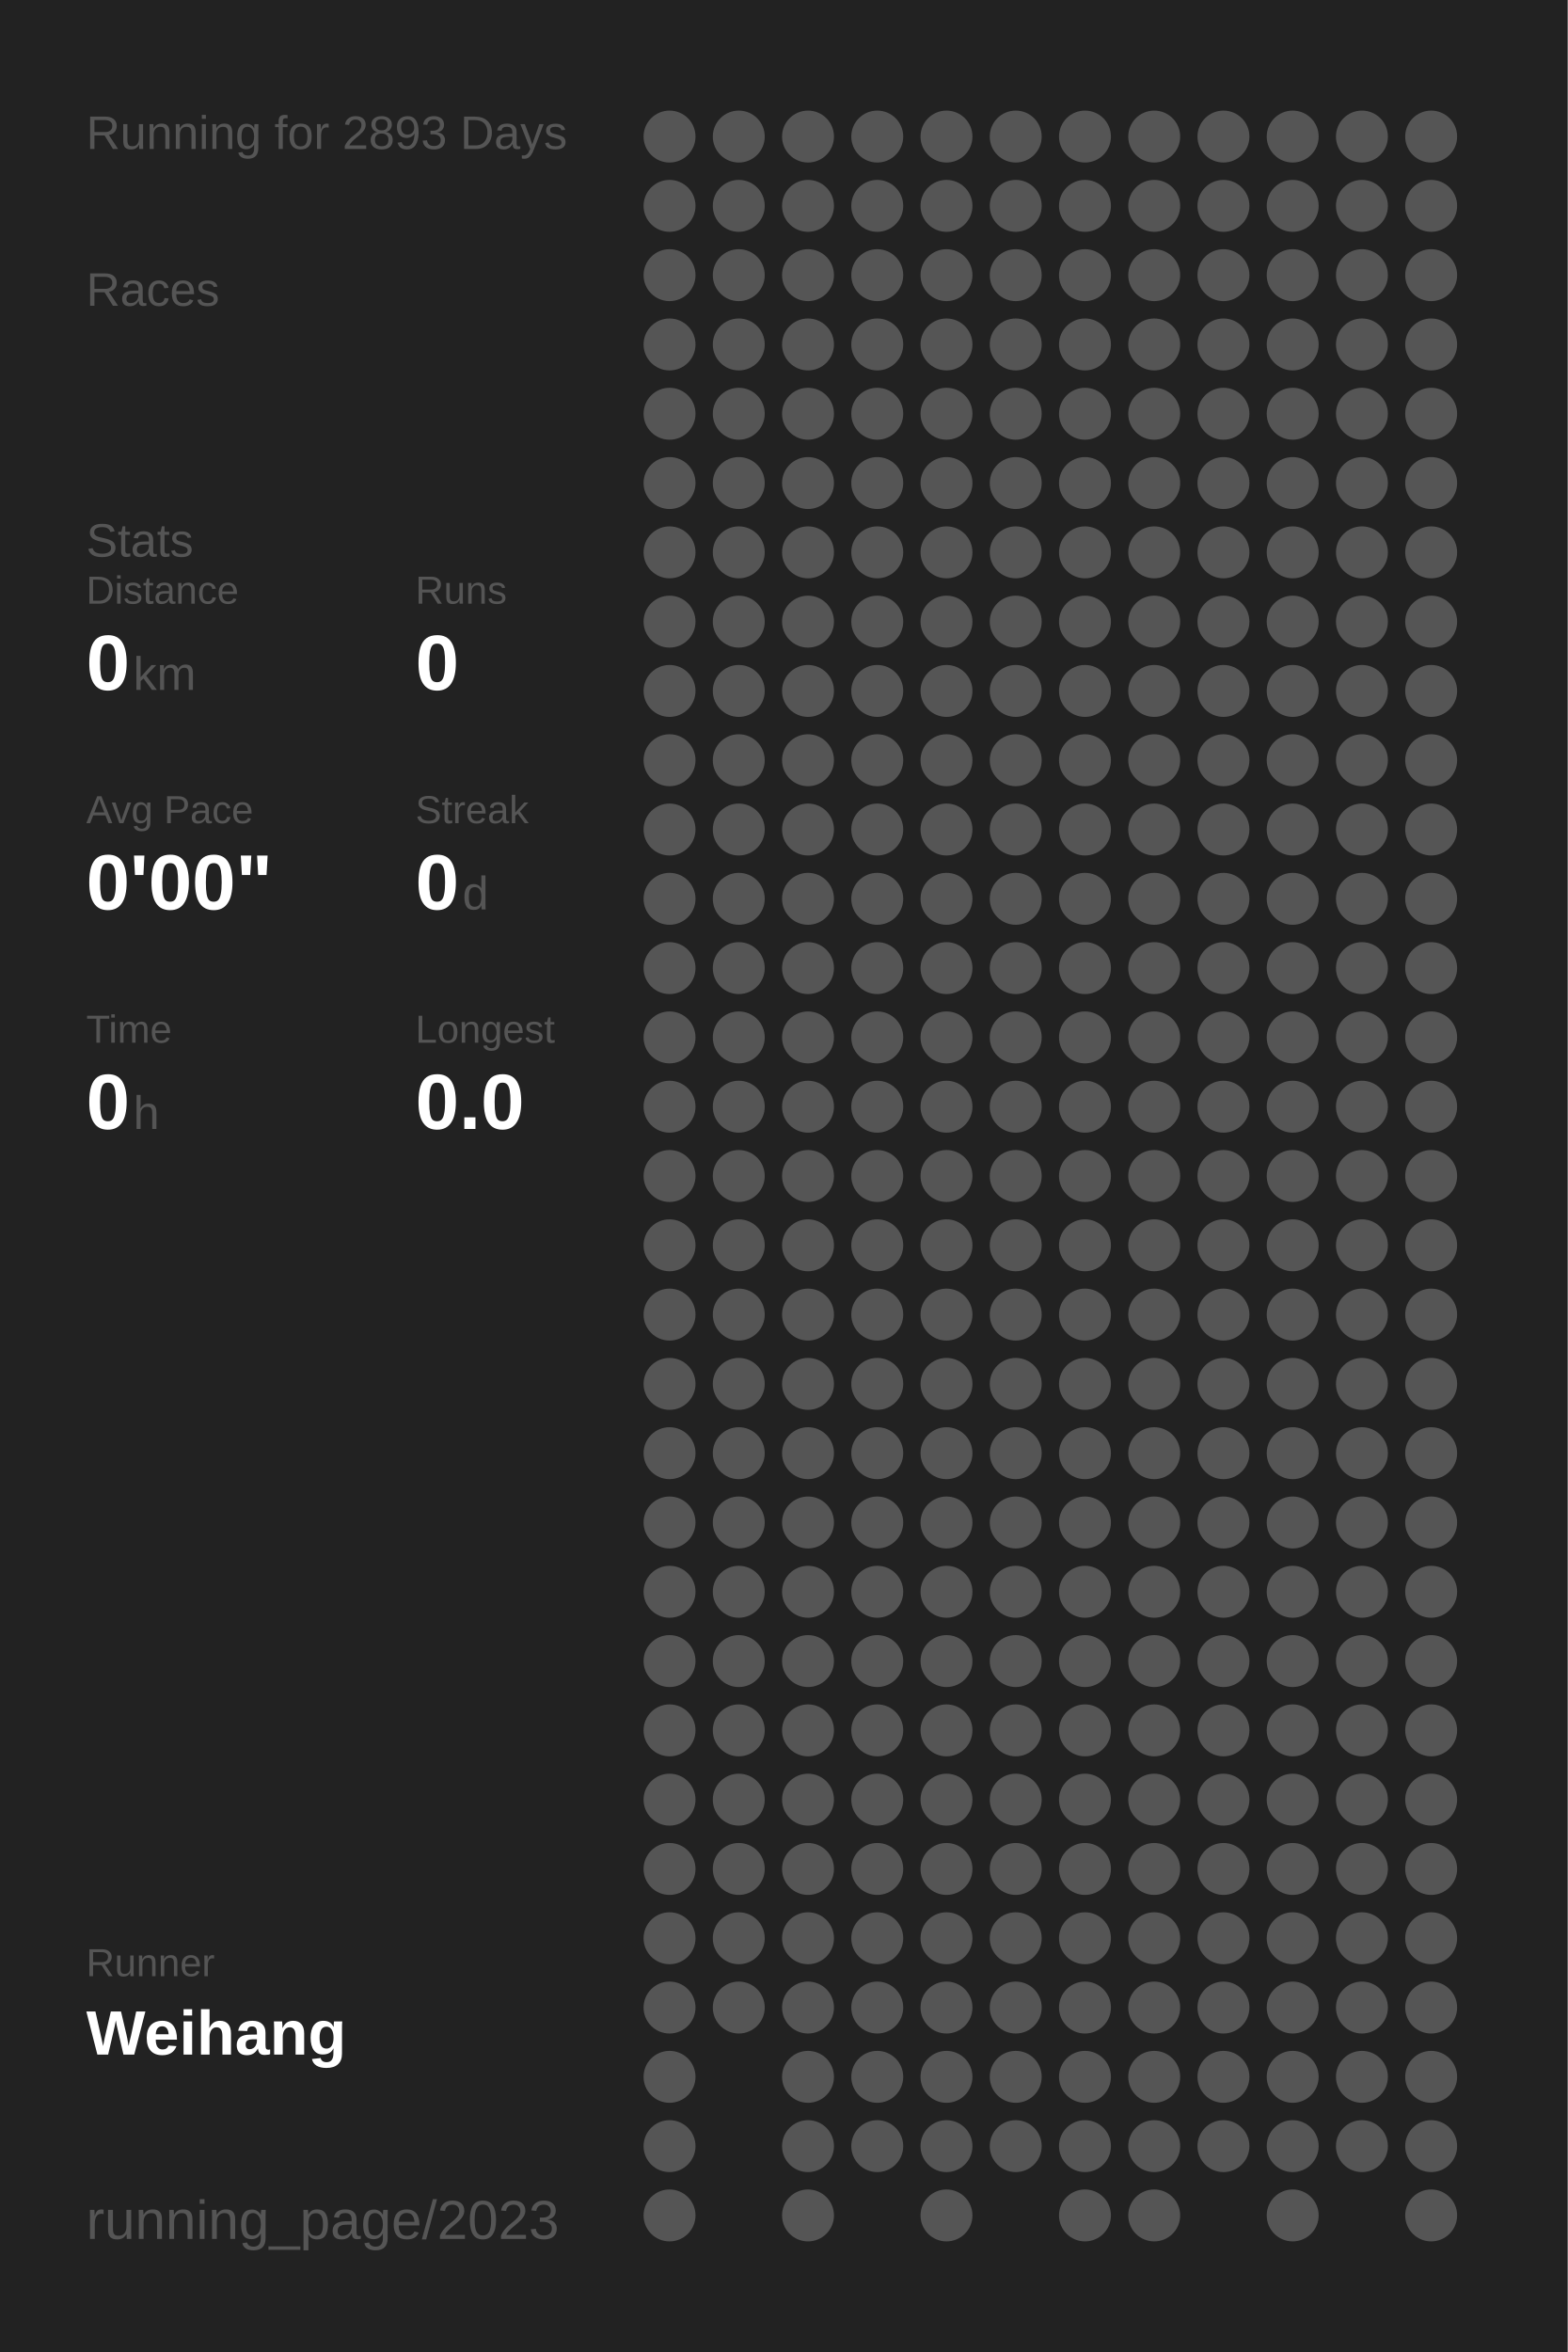
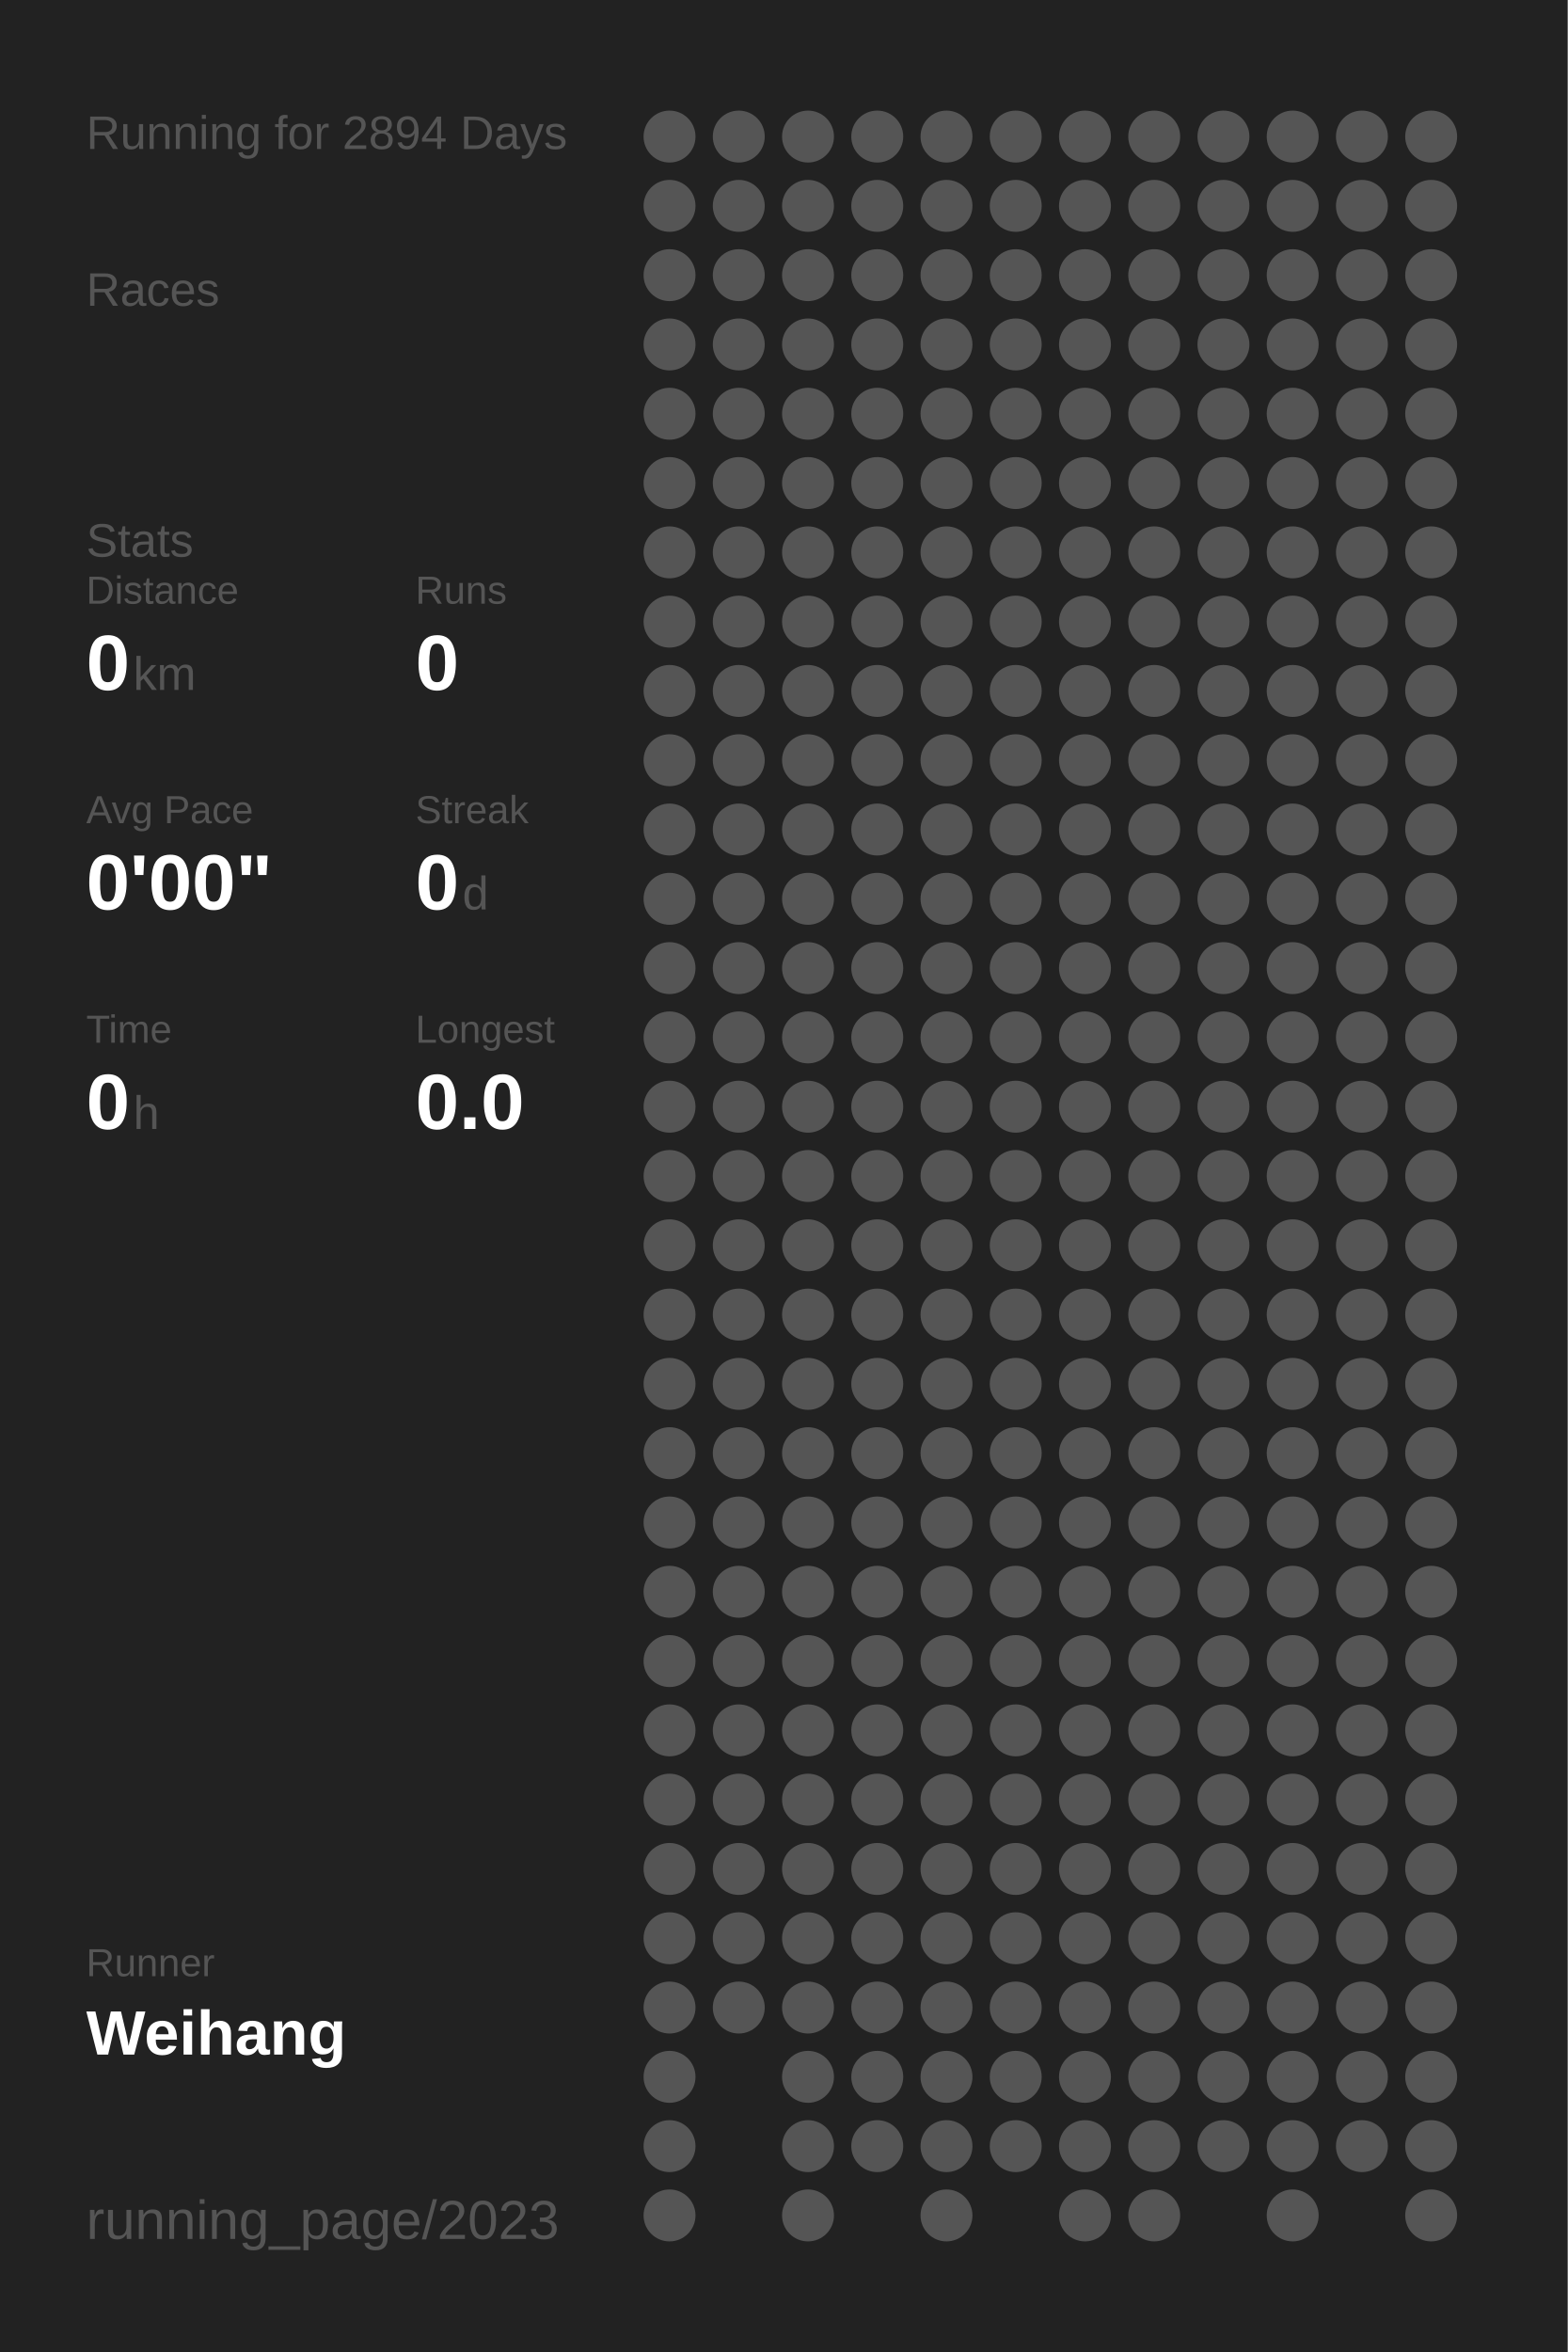
<svg xmlns="http://www.w3.org/2000/svg" baseProfile="full" height="300mm" version="1.1" viewBox="0,0,200,300" width="200mm">
  <defs />
  <rect fill="#222222" height="300" width="200" x="0" y="0" />
-   <text fill="#555555" style="font-size:6px; font-family:Arial;" x="11" y="19">Running for 2893 Days</text>
+   <text fill="#555555" style="font-size:6px; font-family:Arial;" x="11" y="19">Running for 2894 Days</text>
  <text fill="#555555" style="font-size:6px; font-family:Arial;" x="11" y="39">Races</text>
  <text fill="#555555" style="font-size:6px; font-family:Arial;" x="11" y="71">Stats</text>
  <text fill="#555555" style="font-size:5px; font-family:Arial;" x="11" y="77">Distance</text>
  <text fill="#FFFFFF" style="font-size:10px; font-family:Arial; font-weight:bold;" x="11" y="88">0</text>
  <text fill="#555555" style="font-size:6px; font-family:Arial;" x="17" y="88">km</text>
  <text fill="#555555" style="font-size:5px; font-family:Arial;" x="53" y="77">Runs</text>
  <text fill="#FFFFFF" style="font-size:10px; font-family:Arial; font-weight:bold;" x="53" y="88">0</text>
  <text fill="#555555" style="font-size:5px; font-family:Arial;" x="11" y="105">Avg Pace</text>
  <text fill="#FFFFFF" style="font-size:10px; font-family:Arial; font-weight:bold;" x="11" y="116">0'00"</text>
  <text fill="#555555" style="font-size:5px; font-family:Arial;" x="53" y="105">Streak</text>
  <text fill="#FFFFFF" style="font-size:10px; font-family:Arial; font-weight:bold;" x="53" y="116">0</text>
  <text fill="#555555" style="font-size:6px; font-family:Arial;" x="59" y="116">d</text>
  <text fill="#555555" style="font-size:5px; font-family:Arial;" x="11" y="133">Time</text>
  <text fill="#FFFFFF" style="font-size:10px; font-family:Arial; font-weight:bold;" x="11" y="144">0</text>
  <text fill="#555555" style="font-size:6px; font-family:Arial;" x="17" y="144">h</text>
  <text fill="#555555" style="font-size:5px; font-family:Arial;" x="53" y="133">Longest</text>
  <text fill="#FFFFFF" style="font-size:10px; font-family:Arial; font-weight:bold;" x="53" y="144">0.0</text>
  <text fill="#555555" style="font-size:5px; font-family:Arial;" x="11" y="252.065">Runner</text>
  <text fill="#FFFFFF" style="font-size:8px; font-family:Arial; font-weight:bold;" x="11" y="262.065">Weihang</text>
  <text fill="#555555" style="font-size:7px; font-family:Arial;" x="11" y="285.581">running_page/2023</text>
  <circle cx="85.417" cy="17.419" fill="#555555" r="3.312" />
  <circle cx="85.417" cy="26.258" fill="#555555" r="3.312" />
  <circle cx="85.417" cy="35.097" fill="#555555" r="3.312" />
  <circle cx="85.417" cy="43.935" fill="#555555" r="3.312" />
  <circle cx="85.417" cy="52.774" fill="#555555" r="3.312" />
  <circle cx="85.417" cy="61.613" fill="#555555" r="3.312" />
  <circle cx="85.417" cy="70.452" fill="#555555" r="3.312" />
  <circle cx="85.417" cy="79.29" fill="#555555" r="3.312" />
  <circle cx="85.417" cy="88.129" fill="#555555" r="3.312" />
  <circle cx="85.417" cy="96.968" fill="#555555" r="3.312" />
  <circle cx="85.417" cy="105.806" fill="#555555" r="3.312" />
  <circle cx="85.417" cy="114.645" fill="#555555" r="3.312" />
  <circle cx="85.417" cy="123.484" fill="#555555" r="3.312" />
  <circle cx="85.417" cy="132.323" fill="#555555" r="3.312" />
  <circle cx="85.417" cy="141.161" fill="#555555" r="3.312" />
  <circle cx="85.417" cy="150" fill="#555555" r="3.312" />
  <circle cx="85.417" cy="158.839" fill="#555555" r="3.312" />
  <circle cx="85.417" cy="167.677" fill="#555555" r="3.312" />
  <circle cx="85.417" cy="176.516" fill="#555555" r="3.312" />
  <circle cx="85.417" cy="185.355" fill="#555555" r="3.312" />
  <circle cx="85.417" cy="194.194" fill="#555555" r="3.312" />
  <circle cx="85.417" cy="203.032" fill="#555555" r="3.312" />
  <circle cx="85.417" cy="211.871" fill="#555555" r="3.312" />
  <circle cx="85.417" cy="220.71" fill="#555555" r="3.312" />
  <circle cx="85.417" cy="229.548" fill="#555555" r="3.312" />
  <circle cx="85.417" cy="238.387" fill="#555555" r="3.312" />
  <circle cx="85.417" cy="247.226" fill="#555555" r="3.312" />
  <circle cx="85.417" cy="256.065" fill="#555555" r="3.312" />
  <circle cx="85.417" cy="264.903" fill="#555555" r="3.312" />
  <circle cx="85.417" cy="273.742" fill="#555555" r="3.312" />
  <circle cx="85.417" cy="282.581" fill="#555555" r="3.312" />
  <circle cx="94.25" cy="17.419" fill="#555555" r="3.312" />
  <circle cx="94.25" cy="26.258" fill="#555555" r="3.312" />
  <circle cx="94.25" cy="35.097" fill="#555555" r="3.312" />
  <circle cx="94.25" cy="43.935" fill="#555555" r="3.312" />
  <circle cx="94.25" cy="52.774" fill="#555555" r="3.312" />
  <circle cx="94.25" cy="61.613" fill="#555555" r="3.312" />
  <circle cx="94.25" cy="70.452" fill="#555555" r="3.312" />
  <circle cx="94.25" cy="79.29" fill="#555555" r="3.312" />
  <circle cx="94.25" cy="88.129" fill="#555555" r="3.312" />
  <circle cx="94.25" cy="96.968" fill="#555555" r="3.312" />
  <circle cx="94.25" cy="105.806" fill="#555555" r="3.312" />
  <circle cx="94.25" cy="114.645" fill="#555555" r="3.312" />
  <circle cx="94.25" cy="123.484" fill="#555555" r="3.312" />
  <circle cx="94.25" cy="132.323" fill="#555555" r="3.312" />
  <circle cx="94.25" cy="141.161" fill="#555555" r="3.312" />
  <circle cx="94.25" cy="150" fill="#555555" r="3.312" />
  <circle cx="94.25" cy="158.839" fill="#555555" r="3.312" />
  <circle cx="94.25" cy="167.677" fill="#555555" r="3.312" />
  <circle cx="94.25" cy="176.516" fill="#555555" r="3.312" />
  <circle cx="94.25" cy="185.355" fill="#555555" r="3.312" />
  <circle cx="94.25" cy="194.194" fill="#555555" r="3.312" />
  <circle cx="94.25" cy="203.032" fill="#555555" r="3.312" />
  <circle cx="94.25" cy="211.871" fill="#555555" r="3.312" />
  <circle cx="94.25" cy="220.71" fill="#555555" r="3.312" />
  <circle cx="94.25" cy="229.548" fill="#555555" r="3.312" />
  <circle cx="94.25" cy="238.387" fill="#555555" r="3.312" />
  <circle cx="94.25" cy="247.226" fill="#555555" r="3.312" />
  <circle cx="94.25" cy="256.065" fill="#555555" r="3.312" />
  <circle cx="103.083" cy="17.419" fill="#555555" r="3.312" />
  <circle cx="103.083" cy="26.258" fill="#555555" r="3.312" />
  <circle cx="103.083" cy="35.097" fill="#555555" r="3.312" />
  <circle cx="103.083" cy="43.935" fill="#555555" r="3.312" />
  <circle cx="103.083" cy="52.774" fill="#555555" r="3.312" />
  <circle cx="103.083" cy="61.613" fill="#555555" r="3.312" />
  <circle cx="103.083" cy="70.452" fill="#555555" r="3.312" />
  <circle cx="103.083" cy="79.29" fill="#555555" r="3.312" />
  <circle cx="103.083" cy="88.129" fill="#555555" r="3.312" />
  <circle cx="103.083" cy="96.968" fill="#555555" r="3.312" />
  <circle cx="103.083" cy="105.806" fill="#555555" r="3.312" />
  <circle cx="103.083" cy="114.645" fill="#555555" r="3.312" />
  <circle cx="103.083" cy="123.484" fill="#555555" r="3.312" />
  <circle cx="103.083" cy="132.323" fill="#555555" r="3.312" />
  <circle cx="103.083" cy="141.161" fill="#555555" r="3.312" />
  <circle cx="103.083" cy="150" fill="#555555" r="3.312" />
  <circle cx="103.083" cy="158.839" fill="#555555" r="3.312" />
  <circle cx="103.083" cy="167.677" fill="#555555" r="3.312" />
  <circle cx="103.083" cy="176.516" fill="#555555" r="3.312" />
  <circle cx="103.083" cy="185.355" fill="#555555" r="3.312" />
  <circle cx="103.083" cy="194.194" fill="#555555" r="3.312" />
  <circle cx="103.083" cy="203.032" fill="#555555" r="3.312" />
  <circle cx="103.083" cy="211.871" fill="#555555" r="3.312" />
  <circle cx="103.083" cy="220.71" fill="#555555" r="3.312" />
  <circle cx="103.083" cy="229.548" fill="#555555" r="3.312" />
  <circle cx="103.083" cy="238.387" fill="#555555" r="3.312" />
  <circle cx="103.083" cy="247.226" fill="#555555" r="3.312" />
  <circle cx="103.083" cy="256.065" fill="#555555" r="3.312" />
  <circle cx="103.083" cy="264.903" fill="#555555" r="3.312" />
  <circle cx="103.083" cy="273.742" fill="#555555" r="3.312" />
  <circle cx="103.083" cy="282.581" fill="#555555" r="3.312" />
  <circle cx="111.917" cy="17.419" fill="#555555" r="3.312" />
  <circle cx="111.917" cy="26.258" fill="#555555" r="3.312" />
  <circle cx="111.917" cy="35.097" fill="#555555" r="3.312" />
  <circle cx="111.917" cy="43.935" fill="#555555" r="3.312" />
  <circle cx="111.917" cy="52.774" fill="#555555" r="3.312" />
  <circle cx="111.917" cy="61.613" fill="#555555" r="3.312" />
  <circle cx="111.917" cy="70.452" fill="#555555" r="3.312" />
  <circle cx="111.917" cy="79.29" fill="#555555" r="3.312" />
  <circle cx="111.917" cy="88.129" fill="#555555" r="3.312" />
  <circle cx="111.917" cy="96.968" fill="#555555" r="3.312" />
  <circle cx="111.917" cy="105.806" fill="#555555" r="3.312" />
  <circle cx="111.917" cy="114.645" fill="#555555" r="3.312" />
  <circle cx="111.917" cy="123.484" fill="#555555" r="3.312" />
  <circle cx="111.917" cy="132.323" fill="#555555" r="3.312" />
  <circle cx="111.917" cy="141.161" fill="#555555" r="3.312" />
  <circle cx="111.917" cy="150" fill="#555555" r="3.312" />
  <circle cx="111.917" cy="158.839" fill="#555555" r="3.312" />
  <circle cx="111.917" cy="167.677" fill="#555555" r="3.312" />
  <circle cx="111.917" cy="176.516" fill="#555555" r="3.312" />
  <circle cx="111.917" cy="185.355" fill="#555555" r="3.312" />
  <circle cx="111.917" cy="194.194" fill="#555555" r="3.312" />
  <circle cx="111.917" cy="203.032" fill="#555555" r="3.312" />
  <circle cx="111.917" cy="211.871" fill="#555555" r="3.312" />
  <circle cx="111.917" cy="220.71" fill="#555555" r="3.312" />
  <circle cx="111.917" cy="229.548" fill="#555555" r="3.312" />
  <circle cx="111.917" cy="238.387" fill="#555555" r="3.312" />
  <circle cx="111.917" cy="247.226" fill="#555555" r="3.312" />
  <circle cx="111.917" cy="256.065" fill="#555555" r="3.312" />
  <circle cx="111.917" cy="264.903" fill="#555555" r="3.312" />
  <circle cx="111.917" cy="273.742" fill="#555555" r="3.312" />
  <circle cx="120.75" cy="17.419" fill="#555555" r="3.312" />
  <circle cx="120.75" cy="26.258" fill="#555555" r="3.312" />
  <circle cx="120.75" cy="35.097" fill="#555555" r="3.312" />
  <circle cx="120.75" cy="43.935" fill="#555555" r="3.312" />
  <circle cx="120.75" cy="52.774" fill="#555555" r="3.312" />
  <circle cx="120.75" cy="61.613" fill="#555555" r="3.312" />
  <circle cx="120.75" cy="70.452" fill="#555555" r="3.312" />
  <circle cx="120.75" cy="79.29" fill="#555555" r="3.312" />
  <circle cx="120.75" cy="88.129" fill="#555555" r="3.312" />
  <circle cx="120.75" cy="96.968" fill="#555555" r="3.312" />
  <circle cx="120.75" cy="105.806" fill="#555555" r="3.312" />
  <circle cx="120.75" cy="114.645" fill="#555555" r="3.312" />
  <circle cx="120.75" cy="123.484" fill="#555555" r="3.312" />
  <circle cx="120.75" cy="132.323" fill="#555555" r="3.312" />
  <circle cx="120.75" cy="141.161" fill="#555555" r="3.312" />
  <circle cx="120.75" cy="150" fill="#555555" r="3.312" />
  <circle cx="120.75" cy="158.839" fill="#555555" r="3.312" />
  <circle cx="120.75" cy="167.677" fill="#555555" r="3.312" />
  <circle cx="120.75" cy="176.516" fill="#555555" r="3.312" />
  <circle cx="120.75" cy="185.355" fill="#555555" r="3.312" />
  <circle cx="120.75" cy="194.194" fill="#555555" r="3.312" />
  <circle cx="120.75" cy="203.032" fill="#555555" r="3.312" />
  <circle cx="120.75" cy="211.871" fill="#555555" r="3.312" />
  <circle cx="120.75" cy="220.71" fill="#555555" r="3.312" />
  <circle cx="120.75" cy="229.548" fill="#555555" r="3.312" />
  <circle cx="120.75" cy="238.387" fill="#555555" r="3.312" />
  <circle cx="120.75" cy="247.226" fill="#555555" r="3.312" />
  <circle cx="120.75" cy="256.065" fill="#555555" r="3.312" />
  <circle cx="120.75" cy="264.903" fill="#555555" r="3.312" />
  <circle cx="120.75" cy="273.742" fill="#555555" r="3.312" />
  <circle cx="120.75" cy="282.581" fill="#555555" r="3.312" />
  <circle cx="129.583" cy="17.419" fill="#555555" r="3.312" />
  <circle cx="129.583" cy="26.258" fill="#555555" r="3.312" />
  <circle cx="129.583" cy="35.097" fill="#555555" r="3.312" />
  <circle cx="129.583" cy="43.935" fill="#555555" r="3.312" />
  <circle cx="129.583" cy="52.774" fill="#555555" r="3.312" />
  <circle cx="129.583" cy="61.613" fill="#555555" r="3.312" />
  <circle cx="129.583" cy="70.452" fill="#555555" r="3.312" />
  <circle cx="129.583" cy="79.29" fill="#555555" r="3.312" />
  <circle cx="129.583" cy="88.129" fill="#555555" r="3.312" />
  <circle cx="129.583" cy="96.968" fill="#555555" r="3.312" />
  <circle cx="129.583" cy="105.806" fill="#555555" r="3.312" />
  <circle cx="129.583" cy="114.645" fill="#555555" r="3.312" />
  <circle cx="129.583" cy="123.484" fill="#555555" r="3.312" />
  <circle cx="129.583" cy="132.323" fill="#555555" r="3.312" />
  <circle cx="129.583" cy="141.161" fill="#555555" r="3.312" />
  <circle cx="129.583" cy="150" fill="#555555" r="3.312" />
  <circle cx="129.583" cy="158.839" fill="#555555" r="3.312" />
  <circle cx="129.583" cy="167.677" fill="#555555" r="3.312" />
  <circle cx="129.583" cy="176.516" fill="#555555" r="3.312" />
  <circle cx="129.583" cy="185.355" fill="#555555" r="3.312" />
  <circle cx="129.583" cy="194.194" fill="#555555" r="3.312" />
  <circle cx="129.583" cy="203.032" fill="#555555" r="3.312" />
  <circle cx="129.583" cy="211.871" fill="#555555" r="3.312" />
  <circle cx="129.583" cy="220.71" fill="#555555" r="3.312" />
  <circle cx="129.583" cy="229.548" fill="#555555" r="3.312" />
  <circle cx="129.583" cy="238.387" fill="#555555" r="3.312" />
  <circle cx="129.583" cy="247.226" fill="#555555" r="3.312" />
  <circle cx="129.583" cy="256.065" fill="#555555" r="3.312" />
  <circle cx="129.583" cy="264.903" fill="#555555" r="3.312" />
  <circle cx="129.583" cy="273.742" fill="#555555" r="3.312" />
  <circle cx="138.417" cy="17.419" fill="#555555" r="3.312" />
  <circle cx="138.417" cy="26.258" fill="#555555" r="3.312" />
  <circle cx="138.417" cy="35.097" fill="#555555" r="3.312" />
  <circle cx="138.417" cy="43.935" fill="#555555" r="3.312" />
  <circle cx="138.417" cy="52.774" fill="#555555" r="3.312" />
  <circle cx="138.417" cy="61.613" fill="#555555" r="3.312" />
  <circle cx="138.417" cy="70.452" fill="#555555" r="3.312" />
  <circle cx="138.417" cy="79.29" fill="#555555" r="3.312" />
  <circle cx="138.417" cy="88.129" fill="#555555" r="3.312" />
  <circle cx="138.417" cy="96.968" fill="#555555" r="3.312" />
  <circle cx="138.417" cy="105.806" fill="#555555" r="3.312" />
  <circle cx="138.417" cy="114.645" fill="#555555" r="3.312" />
  <circle cx="138.417" cy="123.484" fill="#555555" r="3.312" />
  <circle cx="138.417" cy="132.323" fill="#555555" r="3.312" />
  <circle cx="138.417" cy="141.161" fill="#555555" r="3.312" />
  <circle cx="138.417" cy="150" fill="#555555" r="3.312" />
  <circle cx="138.417" cy="158.839" fill="#555555" r="3.312" />
  <circle cx="138.417" cy="167.677" fill="#555555" r="3.312" />
  <circle cx="138.417" cy="176.516" fill="#555555" r="3.312" />
  <circle cx="138.417" cy="185.355" fill="#555555" r="3.312" />
  <circle cx="138.417" cy="194.194" fill="#555555" r="3.312" />
  <circle cx="138.417" cy="203.032" fill="#555555" r="3.312" />
  <circle cx="138.417" cy="211.871" fill="#555555" r="3.312" />
  <circle cx="138.417" cy="220.71" fill="#555555" r="3.312" />
  <circle cx="138.417" cy="229.548" fill="#555555" r="3.312" />
  <circle cx="138.417" cy="238.387" fill="#555555" r="3.312" />
  <circle cx="138.417" cy="247.226" fill="#555555" r="3.312" />
  <circle cx="138.417" cy="256.065" fill="#555555" r="3.312" />
  <circle cx="138.417" cy="264.903" fill="#555555" r="3.312" />
  <circle cx="138.417" cy="273.742" fill="#555555" r="3.312" />
  <circle cx="138.417" cy="282.581" fill="#555555" r="3.312" />
  <circle cx="147.25" cy="17.419" fill="#555555" r="3.312" />
  <circle cx="147.25" cy="26.258" fill="#555555" r="3.312" />
  <circle cx="147.25" cy="35.097" fill="#555555" r="3.312" />
  <circle cx="147.25" cy="43.935" fill="#555555" r="3.312" />
  <circle cx="147.25" cy="52.774" fill="#555555" r="3.312" />
  <circle cx="147.25" cy="61.613" fill="#555555" r="3.312" />
  <circle cx="147.25" cy="70.452" fill="#555555" r="3.312" />
  <circle cx="147.25" cy="79.29" fill="#555555" r="3.312" />
  <circle cx="147.25" cy="88.129" fill="#555555" r="3.312" />
  <circle cx="147.25" cy="96.968" fill="#555555" r="3.312" />
  <circle cx="147.25" cy="105.806" fill="#555555" r="3.312" />
  <circle cx="147.25" cy="114.645" fill="#555555" r="3.312" />
  <circle cx="147.25" cy="123.484" fill="#555555" r="3.312" />
  <circle cx="147.25" cy="132.323" fill="#555555" r="3.312" />
  <circle cx="147.25" cy="141.161" fill="#555555" r="3.312" />
  <circle cx="147.25" cy="150" fill="#555555" r="3.312" />
  <circle cx="147.25" cy="158.839" fill="#555555" r="3.312" />
  <circle cx="147.25" cy="167.677" fill="#555555" r="3.312" />
  <circle cx="147.25" cy="176.516" fill="#555555" r="3.312" />
  <circle cx="147.25" cy="185.355" fill="#555555" r="3.312" />
  <circle cx="147.25" cy="194.194" fill="#555555" r="3.312" />
  <circle cx="147.25" cy="203.032" fill="#555555" r="3.312" />
  <circle cx="147.25" cy="211.871" fill="#555555" r="3.312" />
  <circle cx="147.25" cy="220.71" fill="#555555" r="3.312" />
  <circle cx="147.25" cy="229.548" fill="#555555" r="3.312" />
  <circle cx="147.25" cy="238.387" fill="#555555" r="3.312" />
  <circle cx="147.25" cy="247.226" fill="#555555" r="3.312" />
  <circle cx="147.25" cy="256.065" fill="#555555" r="3.312" />
  <circle cx="147.25" cy="264.903" fill="#555555" r="3.312" />
  <circle cx="147.25" cy="273.742" fill="#555555" r="3.312" />
  <circle cx="147.25" cy="282.581" fill="#555555" r="3.312" />
  <circle cx="156.083" cy="17.419" fill="#555555" r="3.312" />
  <circle cx="156.083" cy="26.258" fill="#555555" r="3.312" />
  <circle cx="156.083" cy="35.097" fill="#555555" r="3.312" />
  <circle cx="156.083" cy="43.935" fill="#555555" r="3.312" />
  <circle cx="156.083" cy="52.774" fill="#555555" r="3.312" />
  <circle cx="156.083" cy="61.613" fill="#555555" r="3.312" />
  <circle cx="156.083" cy="70.452" fill="#555555" r="3.312" />
  <circle cx="156.083" cy="79.29" fill="#555555" r="3.312" />
  <circle cx="156.083" cy="88.129" fill="#555555" r="3.312" />
  <circle cx="156.083" cy="96.968" fill="#555555" r="3.312" />
  <circle cx="156.083" cy="105.806" fill="#555555" r="3.312" />
  <circle cx="156.083" cy="114.645" fill="#555555" r="3.312" />
  <circle cx="156.083" cy="123.484" fill="#555555" r="3.312" />
  <circle cx="156.083" cy="132.323" fill="#555555" r="3.312" />
  <circle cx="156.083" cy="141.161" fill="#555555" r="3.312" />
  <circle cx="156.083" cy="150" fill="#555555" r="3.312" />
  <circle cx="156.083" cy="158.839" fill="#555555" r="3.312" />
  <circle cx="156.083" cy="167.677" fill="#555555" r="3.312" />
  <circle cx="156.083" cy="176.516" fill="#555555" r="3.312" />
  <circle cx="156.083" cy="185.355" fill="#555555" r="3.312" />
  <circle cx="156.083" cy="194.194" fill="#555555" r="3.312" />
  <circle cx="156.083" cy="203.032" fill="#555555" r="3.312" />
  <circle cx="156.083" cy="211.871" fill="#555555" r="3.312" />
  <circle cx="156.083" cy="220.71" fill="#555555" r="3.312" />
  <circle cx="156.083" cy="229.548" fill="#555555" r="3.312" />
  <circle cx="156.083" cy="238.387" fill="#555555" r="3.312" />
  <circle cx="156.083" cy="247.226" fill="#555555" r="3.312" />
  <circle cx="156.083" cy="256.065" fill="#555555" r="3.312" />
  <circle cx="156.083" cy="264.903" fill="#555555" r="3.312" />
  <circle cx="156.083" cy="273.742" fill="#555555" r="3.312" />
  <circle cx="164.917" cy="17.419" fill="#555555" r="3.312" />
  <circle cx="164.917" cy="26.258" fill="#555555" r="3.312" />
  <circle cx="164.917" cy="35.097" fill="#555555" r="3.312" />
  <circle cx="164.917" cy="43.935" fill="#555555" r="3.312" />
  <circle cx="164.917" cy="52.774" fill="#555555" r="3.312" />
  <circle cx="164.917" cy="61.613" fill="#555555" r="3.312" />
  <circle cx="164.917" cy="70.452" fill="#555555" r="3.312" />
  <circle cx="164.917" cy="79.29" fill="#555555" r="3.312" />
  <circle cx="164.917" cy="88.129" fill="#555555" r="3.312" />
  <circle cx="164.917" cy="96.968" fill="#555555" r="3.312" />
  <circle cx="164.917" cy="105.806" fill="#555555" r="3.312" />
  <circle cx="164.917" cy="114.645" fill="#555555" r="3.312" />
  <circle cx="164.917" cy="123.484" fill="#555555" r="3.312" />
  <circle cx="164.917" cy="132.323" fill="#555555" r="3.312" />
  <circle cx="164.917" cy="141.161" fill="#555555" r="3.312" />
  <circle cx="164.917" cy="150" fill="#555555" r="3.312" />
  <circle cx="164.917" cy="158.839" fill="#555555" r="3.312" />
  <circle cx="164.917" cy="167.677" fill="#555555" r="3.312" />
  <circle cx="164.917" cy="176.516" fill="#555555" r="3.312" />
  <circle cx="164.917" cy="185.355" fill="#555555" r="3.312" />
  <circle cx="164.917" cy="194.194" fill="#555555" r="3.312" />
  <circle cx="164.917" cy="203.032" fill="#555555" r="3.312" />
  <circle cx="164.917" cy="211.871" fill="#555555" r="3.312" />
  <circle cx="164.917" cy="220.71" fill="#555555" r="3.312" />
  <circle cx="164.917" cy="229.548" fill="#555555" r="3.312" />
  <circle cx="164.917" cy="238.387" fill="#555555" r="3.312" />
  <circle cx="164.917" cy="247.226" fill="#555555" r="3.312" />
  <circle cx="164.917" cy="256.065" fill="#555555" r="3.312" />
  <circle cx="164.917" cy="264.903" fill="#555555" r="3.312" />
  <circle cx="164.917" cy="273.742" fill="#555555" r="3.312" />
  <circle cx="164.917" cy="282.581" fill="#555555" r="3.312" />
  <circle cx="173.75" cy="17.419" fill="#555555" r="3.312" />
  <circle cx="173.75" cy="26.258" fill="#555555" r="3.312" />
  <circle cx="173.75" cy="35.097" fill="#555555" r="3.312" />
  <circle cx="173.75" cy="43.935" fill="#555555" r="3.312" />
  <circle cx="173.75" cy="52.774" fill="#555555" r="3.312" />
  <circle cx="173.75" cy="61.613" fill="#555555" r="3.312" />
  <circle cx="173.75" cy="70.452" fill="#555555" r="3.312" />
  <circle cx="173.75" cy="79.29" fill="#555555" r="3.312" />
  <circle cx="173.75" cy="88.129" fill="#555555" r="3.312" />
  <circle cx="173.75" cy="96.968" fill="#555555" r="3.312" />
  <circle cx="173.75" cy="105.806" fill="#555555" r="3.312" />
  <circle cx="173.75" cy="114.645" fill="#555555" r="3.312" />
  <circle cx="173.75" cy="123.484" fill="#555555" r="3.312" />
  <circle cx="173.75" cy="132.323" fill="#555555" r="3.312" />
  <circle cx="173.75" cy="141.161" fill="#555555" r="3.312" />
  <circle cx="173.75" cy="150" fill="#555555" r="3.312" />
  <circle cx="173.75" cy="158.839" fill="#555555" r="3.312" />
  <circle cx="173.75" cy="167.677" fill="#555555" r="3.312" />
  <circle cx="173.75" cy="176.516" fill="#555555" r="3.312" />
  <circle cx="173.75" cy="185.355" fill="#555555" r="3.312" />
  <circle cx="173.75" cy="194.194" fill="#555555" r="3.312" />
  <circle cx="173.75" cy="203.032" fill="#555555" r="3.312" />
  <circle cx="173.75" cy="211.871" fill="#555555" r="3.312" />
  <circle cx="173.75" cy="220.71" fill="#555555" r="3.312" />
  <circle cx="173.75" cy="229.548" fill="#555555" r="3.312" />
  <circle cx="173.75" cy="238.387" fill="#555555" r="3.312" />
  <circle cx="173.75" cy="247.226" fill="#555555" r="3.312" />
  <circle cx="173.75" cy="256.065" fill="#555555" r="3.312" />
  <circle cx="173.75" cy="264.903" fill="#555555" r="3.312" />
  <circle cx="173.75" cy="273.742" fill="#555555" r="3.312" />
  <circle cx="182.583" cy="17.419" fill="#555555" r="3.312" />
  <circle cx="182.583" cy="26.258" fill="#555555" r="3.312" />
  <circle cx="182.583" cy="35.097" fill="#555555" r="3.312" />
  <circle cx="182.583" cy="43.935" fill="#555555" r="3.312" />
  <circle cx="182.583" cy="52.774" fill="#555555" r="3.312" />
  <circle cx="182.583" cy="61.613" fill="#555555" r="3.312" />
  <circle cx="182.583" cy="70.452" fill="#555555" r="3.312" />
  <circle cx="182.583" cy="79.29" fill="#555555" r="3.312" />
  <circle cx="182.583" cy="88.129" fill="#555555" r="3.312" />
  <circle cx="182.583" cy="96.968" fill="#555555" r="3.312" />
  <circle cx="182.583" cy="105.806" fill="#555555" r="3.312" />
  <circle cx="182.583" cy="114.645" fill="#555555" r="3.312" />
  <circle cx="182.583" cy="123.484" fill="#555555" r="3.312" />
  <circle cx="182.583" cy="132.323" fill="#555555" r="3.312" />
  <circle cx="182.583" cy="141.161" fill="#555555" r="3.312" />
  <circle cx="182.583" cy="150" fill="#555555" r="3.312" />
  <circle cx="182.583" cy="158.839" fill="#555555" r="3.312" />
  <circle cx="182.583" cy="167.677" fill="#555555" r="3.312" />
  <circle cx="182.583" cy="176.516" fill="#555555" r="3.312" />
  <circle cx="182.583" cy="185.355" fill="#555555" r="3.312" />
  <circle cx="182.583" cy="194.194" fill="#555555" r="3.312" />
  <circle cx="182.583" cy="203.032" fill="#555555" r="3.312" />
  <circle cx="182.583" cy="211.871" fill="#555555" r="3.312" />
  <circle cx="182.583" cy="220.71" fill="#555555" r="3.312" />
  <circle cx="182.583" cy="229.548" fill="#555555" r="3.312" />
  <circle cx="182.583" cy="238.387" fill="#555555" r="3.312" />
  <circle cx="182.583" cy="247.226" fill="#555555" r="3.312" />
  <circle cx="182.583" cy="256.065" fill="#555555" r="3.312" />
  <circle cx="182.583" cy="264.903" fill="#555555" r="3.312" />
  <circle cx="182.583" cy="273.742" fill="#555555" r="3.312" />
  <circle cx="182.583" cy="282.581" fill="#555555" r="3.312" />
</svg>
